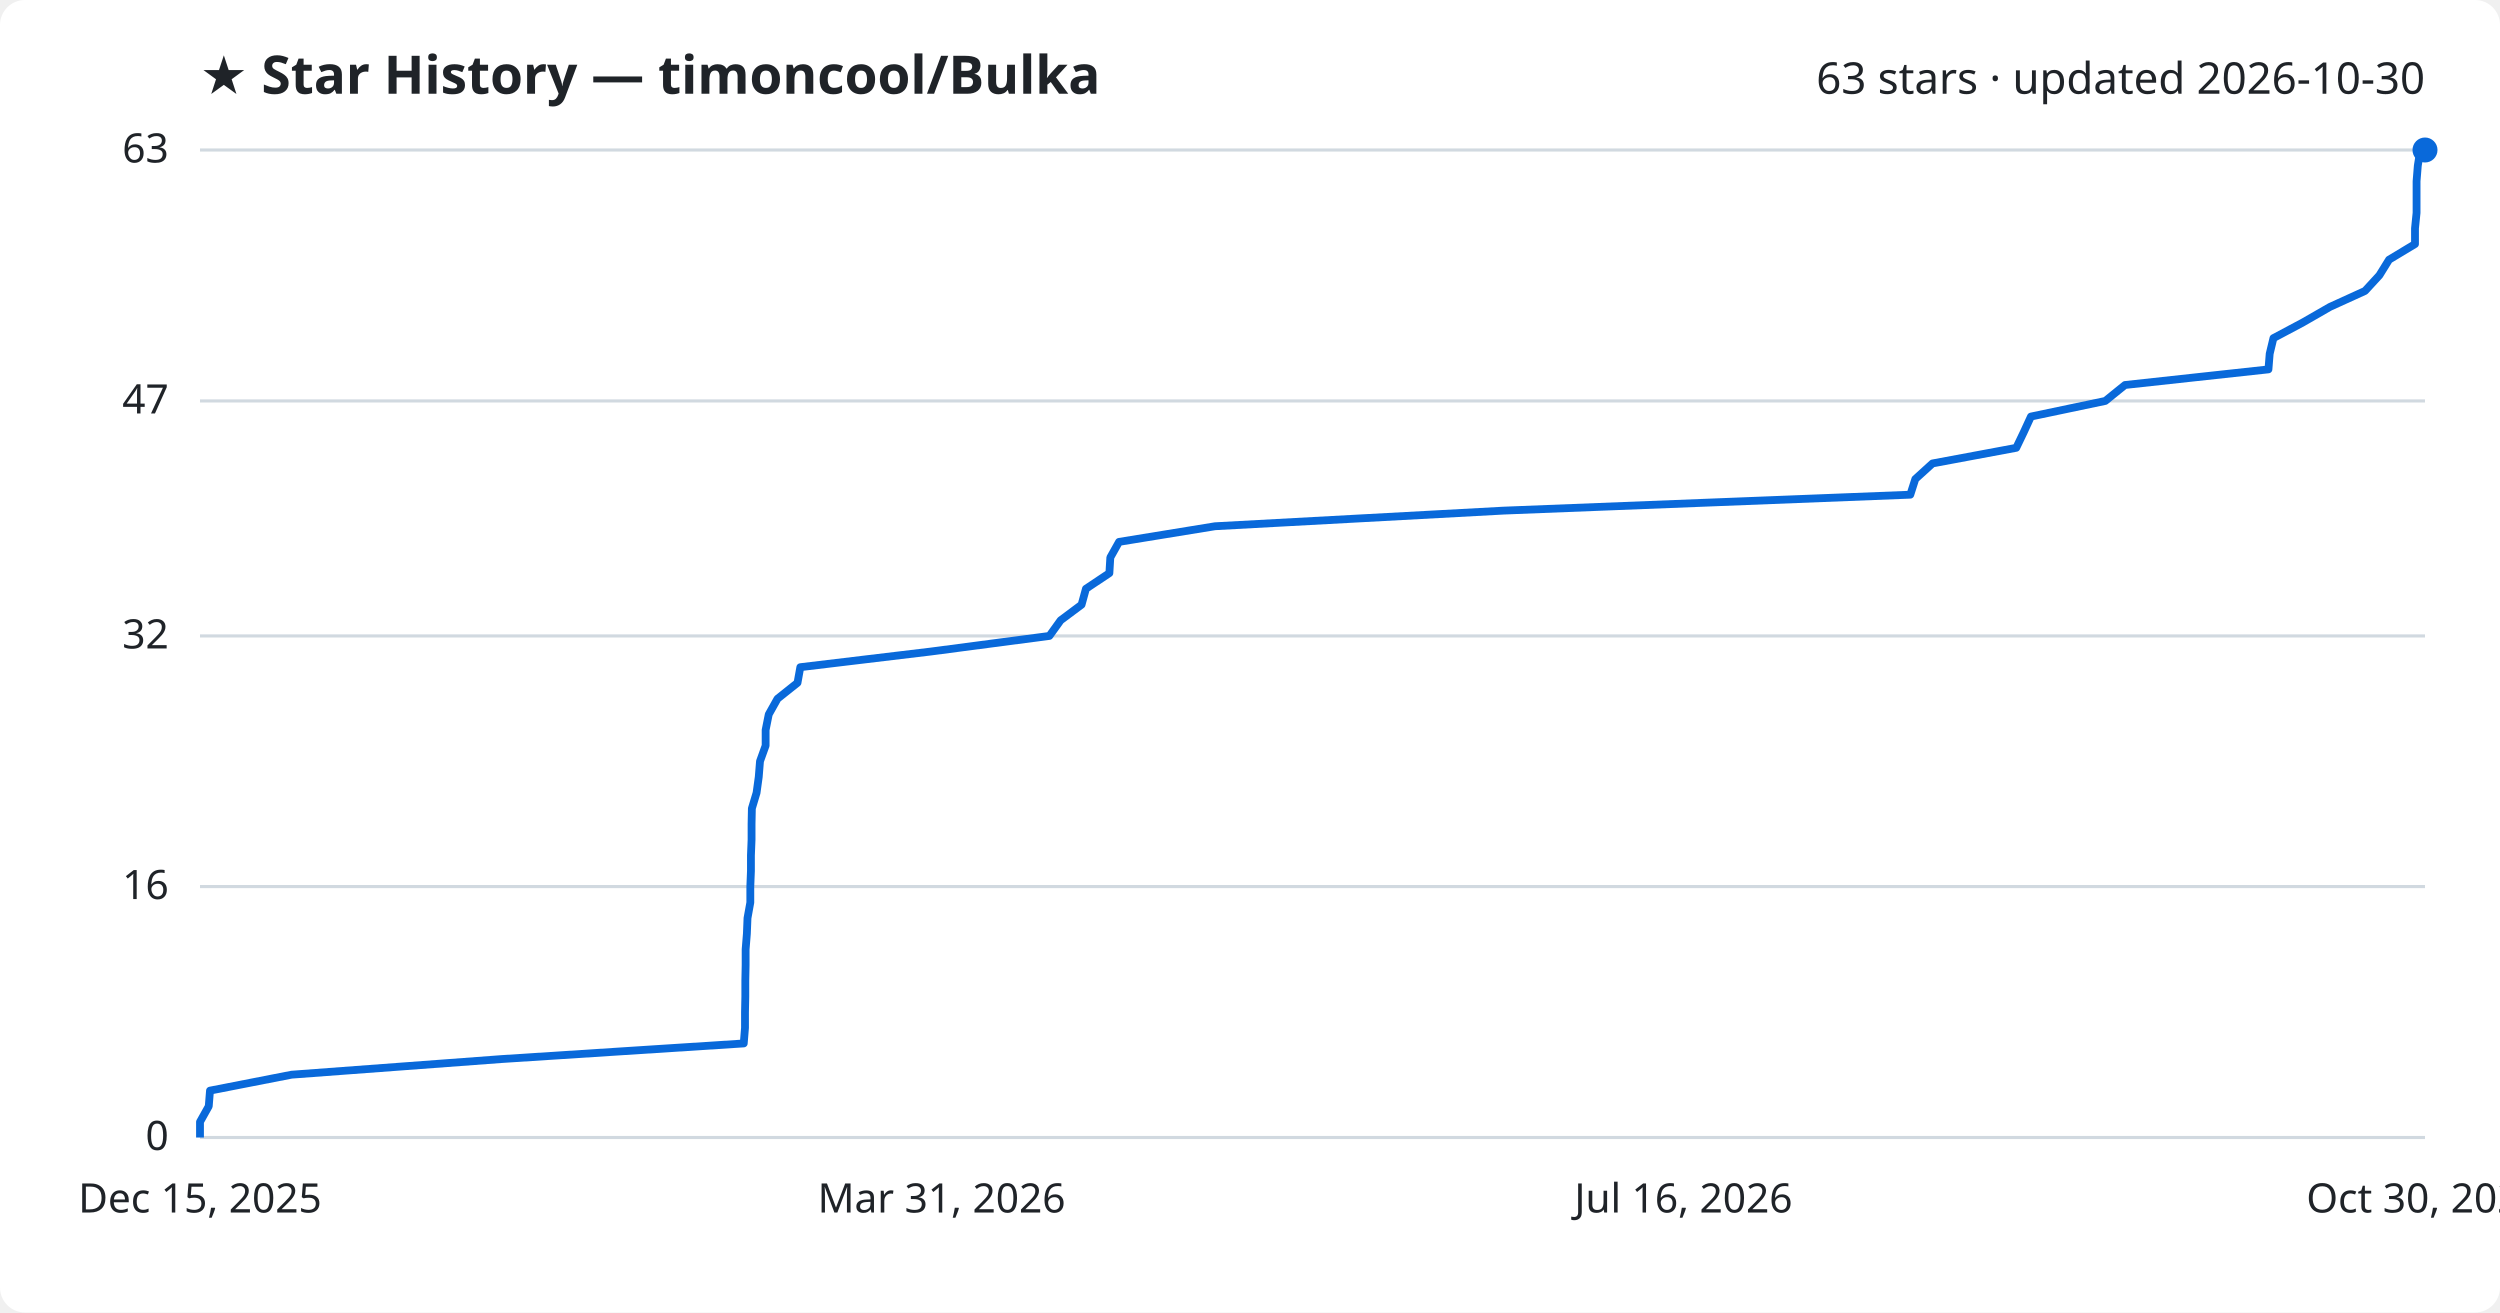
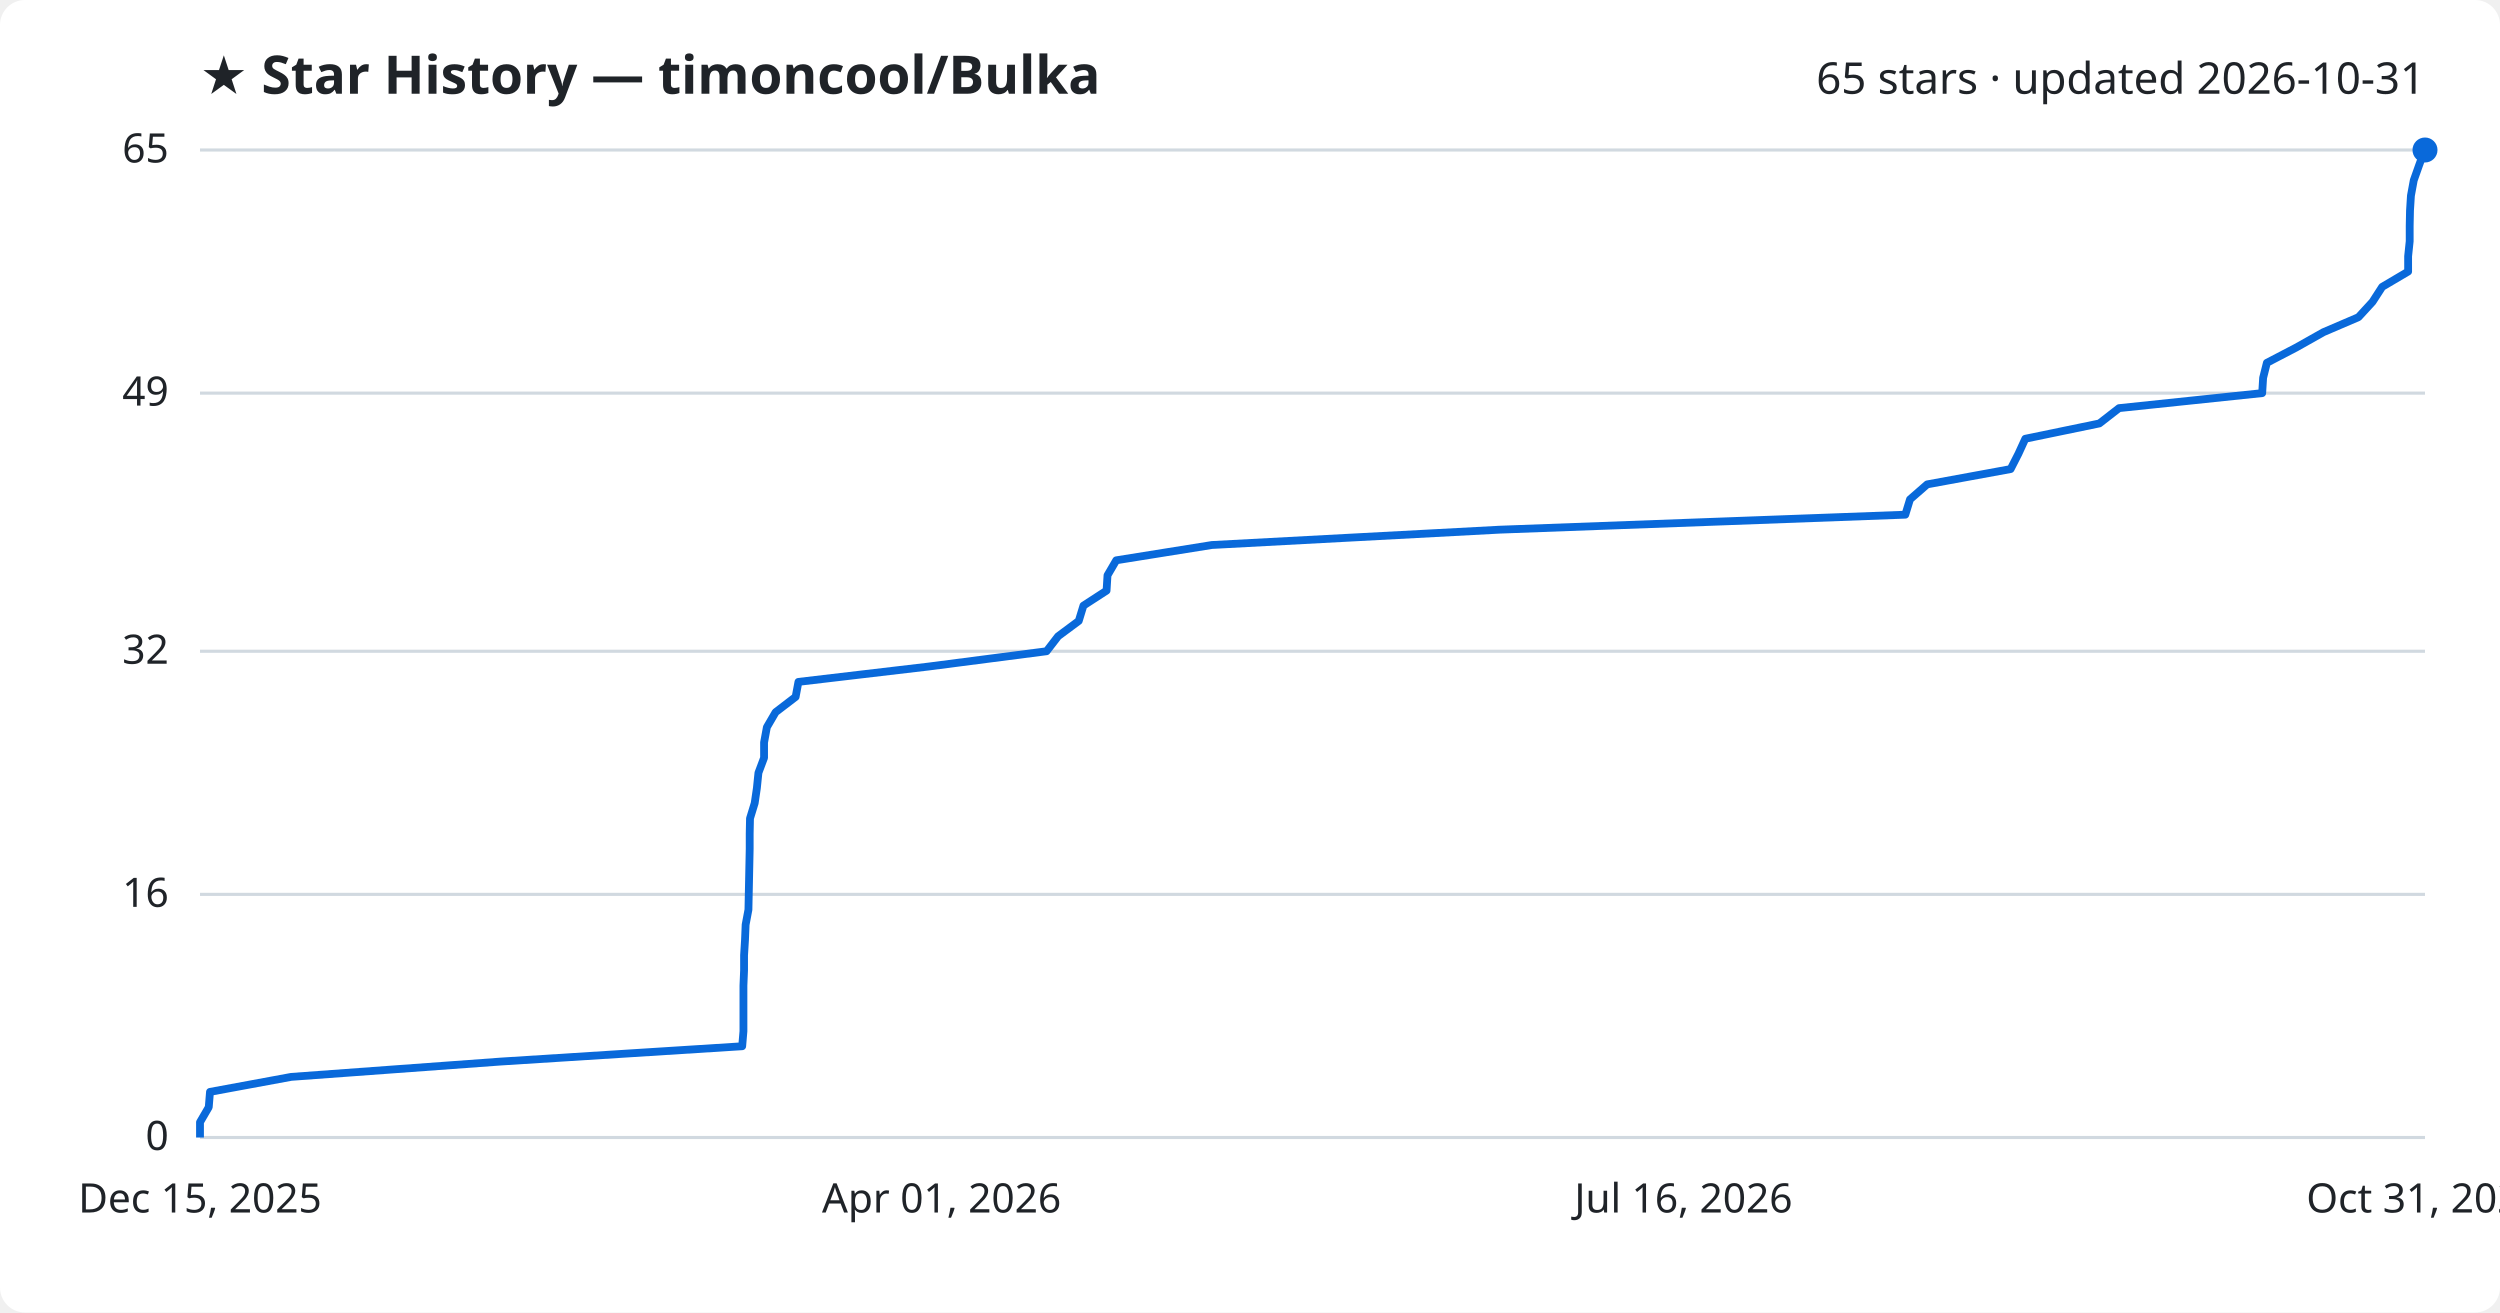
<svg xmlns="http://www.w3.org/2000/svg" viewBox="0 0 800 420" font-family="Segoe UI, sans-serif">
  <rect width="800" height="420" fill="#ffffff" rx="8" />
  <text x="64" y="30" fill="#1f2328" font-size="17" font-weight="700">★ Star History — timoncool/Bulka</text>
-   <text x="776" y="30" fill="#1f2328" font-size="14" text-anchor="end">63 stars · updated 2026-10-30</text>
+   <text x="776" y="30" fill="#1f2328" font-size="14" text-anchor="end">65 stars · updated 2026-10-31</text>
  <line x1="64" y1="364.0" x2="776" y2="364.0" stroke="#d1d9e0" stroke-width="1" />
  <text x="54" y="368.0" fill="#1f2328" font-size="13" text-anchor="end">0</text>
-   <line x1="64" y1="283.7" x2="776" y2="283.7" stroke="#d1d9e0" stroke-width="1" />
-   <text x="54" y="287.7" fill="#1f2328" font-size="13" text-anchor="end">16</text>
-   <line x1="64" y1="203.5" x2="776" y2="203.5" stroke="#d1d9e0" stroke-width="1" />
-   <text x="54" y="207.5" fill="#1f2328" font-size="13" text-anchor="end">32</text>
-   <line x1="64" y1="128.3" x2="776" y2="128.3" stroke="#d1d9e0" stroke-width="1" />
-   <text x="54" y="132.3" fill="#1f2328" font-size="13" text-anchor="end">47</text>
+   <line x1="64" y1="286.2" x2="776" y2="286.2" stroke="#d1d9e0" stroke-width="1" />
+   <text x="54" y="290.2" fill="#1f2328" font-size="13" text-anchor="end">16</text>
+   <line x1="64" y1="208.4" x2="776" y2="208.4" stroke="#d1d9e0" stroke-width="1" />
+   <text x="54" y="212.4" fill="#1f2328" font-size="13" text-anchor="end">32</text>
+   <line x1="64" y1="125.8" x2="776" y2="125.8" stroke="#d1d9e0" stroke-width="1" />
+   <text x="54" y="129.8" fill="#1f2328" font-size="13" text-anchor="end">49</text>
  <line x1="64" y1="48.0" x2="776" y2="48.0" stroke="#d1d9e0" stroke-width="1" />
-   <text x="54" y="52.0" fill="#1f2328" font-size="13" text-anchor="end">63</text>
-   <path d="M64.0,364.0 L64.0,359.0 L66.8,354.0 L67.2,349.0 L93.3,343.9 L160.5,338.9 L238.0,333.9 L238.4,328.9 L238.4,323.9 L238.5,318.9 L238.5,313.8 L238.6,308.8 L238.6,303.8 L239.0,298.8 L239.2,293.8 L240.1,288.8 L240.1,283.7 L240.3,278.7 L240.3,273.7 L240.5,268.7 L240.5,263.7 L240.6,258.7 L242.1,253.7 L242.8,248.6 L243.2,243.6 L245.0,238.6 L245.0,233.6 L246.0,228.6 L248.8,223.6 L255.2,218.5 L256.1,213.5 L297.8,208.5 L335.8,203.5 L339.4,198.5 L346.1,193.5 L347.5,188.4 L355.0,183.4 L355.3,178.4 L358.1,173.4 L388.8,168.4 L481.1,163.4 L611.3,158.3 L612.9,153.3 L618.4,148.3 L645.2,143.3 L647.6,138.3 L649.9,133.3 L673.7,128.3 L680.0,123.2 L725.9,118.2 L726.3,113.2 L727.5,108.2 L736.9,103.2 L745.6,98.2 L756.8,93.1 L761.4,88.1 L764.5,83.1 L772.8,78.1 L772.8,73.1 L773.3,68.1 L773.3,63.0 L773.3,58.0 L773.7,53.0 L774.5,48.0 L776.0,48.0" fill="none" stroke="#0969da" stroke-width="2.5" stroke-linejoin="round" />
+   <text x="54" y="52.0" fill="#1f2328" font-size="13" text-anchor="end">65</text>
+   <path d="M64.0,364.0 L64.0,359.1 L66.8,354.3 L67.2,349.4 L93.2,344.6 L160.2,339.7 L237.5,334.8 L237.9,330.0 L237.9,325.1 L237.9,320.2 L237.9,315.4 L238.1,310.5 L238.1,305.7 L238.4,300.8 L238.6,295.9 L239.5,291.1 L239.6,286.2 L239.7,281.4 L239.8,276.5 L239.9,271.6 L239.9,266.8 L240.0,261.9 L241.5,257.0 L242.2,252.2 L242.7,247.3 L244.5,242.5 L244.5,237.6 L245.4,232.7 L248.2,227.9 L254.6,223.0 L255.5,218.2 L297.1,213.3 L334.9,208.4 L338.6,203.6 L345.2,198.7 L346.7,193.8 L354.1,189.0 L354.4,184.1 L357.2,179.3 L387.8,174.4 L479.8,169.5 L609.7,164.7 L611.2,159.8 L616.7,155.0 L643.4,150.1 L645.9,145.2 L648.1,140.4 L671.8,135.5 L678.1,130.6 L723.9,125.8 L724.2,120.9 L725.4,116.1 L734.8,111.2 L743.5,106.3 L754.7,101.5 L759.2,96.6 L762.3,91.8 L770.6,86.9 L770.6,82.0 L771.1,77.2 L771.1,72.3 L771.2,67.4 L771.5,62.6 L772.4,57.7 L774.1,52.9 L775.9,48.0 L776.0,48.0" fill="none" stroke="#0969da" stroke-width="2.5" stroke-linejoin="round" />
  <circle cx="776.0" cy="48.0" r="4" fill="#0969da" />
  <text x="64.0" y="388" fill="#1f2328" font-size="13" text-anchor="middle">Dec 15, 2025</text>
-   <text x="301.3" y="388" fill="#1f2328" font-size="13" text-anchor="middle">Mar 31, 2026</text>
+   <text x="301.3" y="388" fill="#1f2328" font-size="13" text-anchor="middle">Apr 01, 2026</text>
  <text x="538.7" y="388" fill="#1f2328" font-size="13" text-anchor="middle">Jul 16, 2026</text>
-   <text x="776.0" y="388" fill="#1f2328" font-size="13" text-anchor="middle">Oct 30, 2026</text>
+   <text x="776.0" y="388" fill="#1f2328" font-size="13" text-anchor="middle">Oct 31, 2026</text>
</svg>
